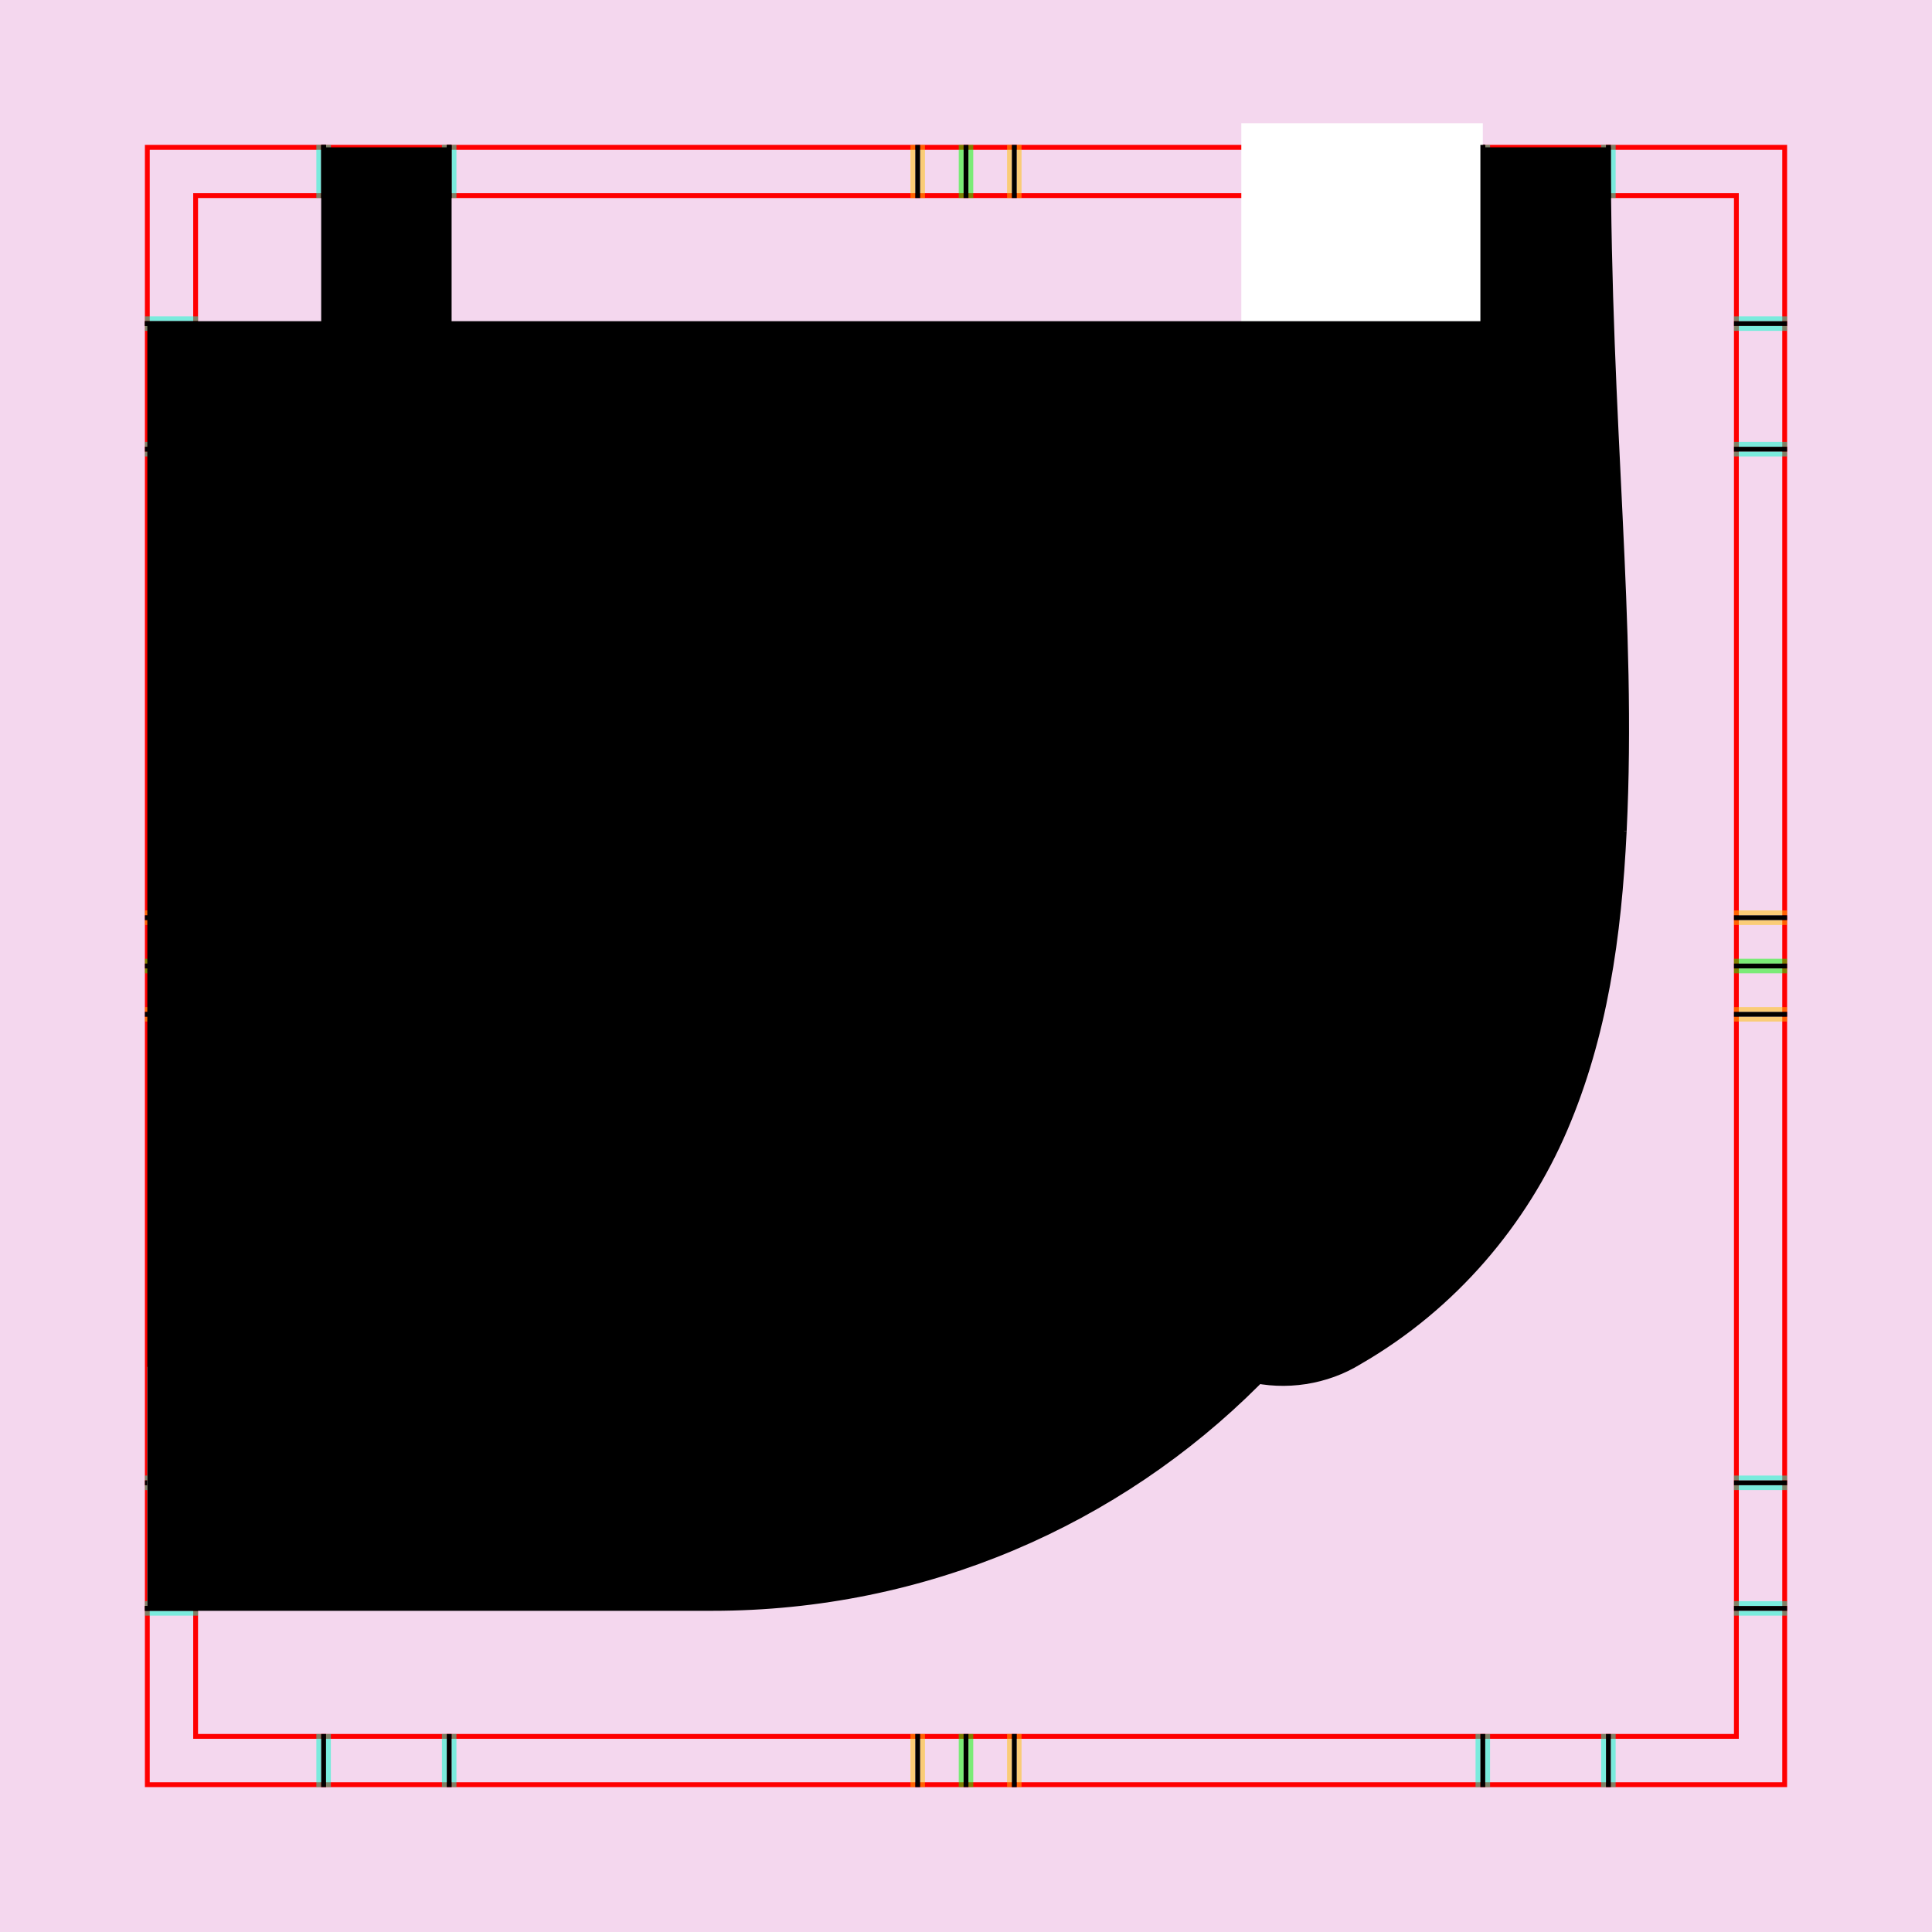
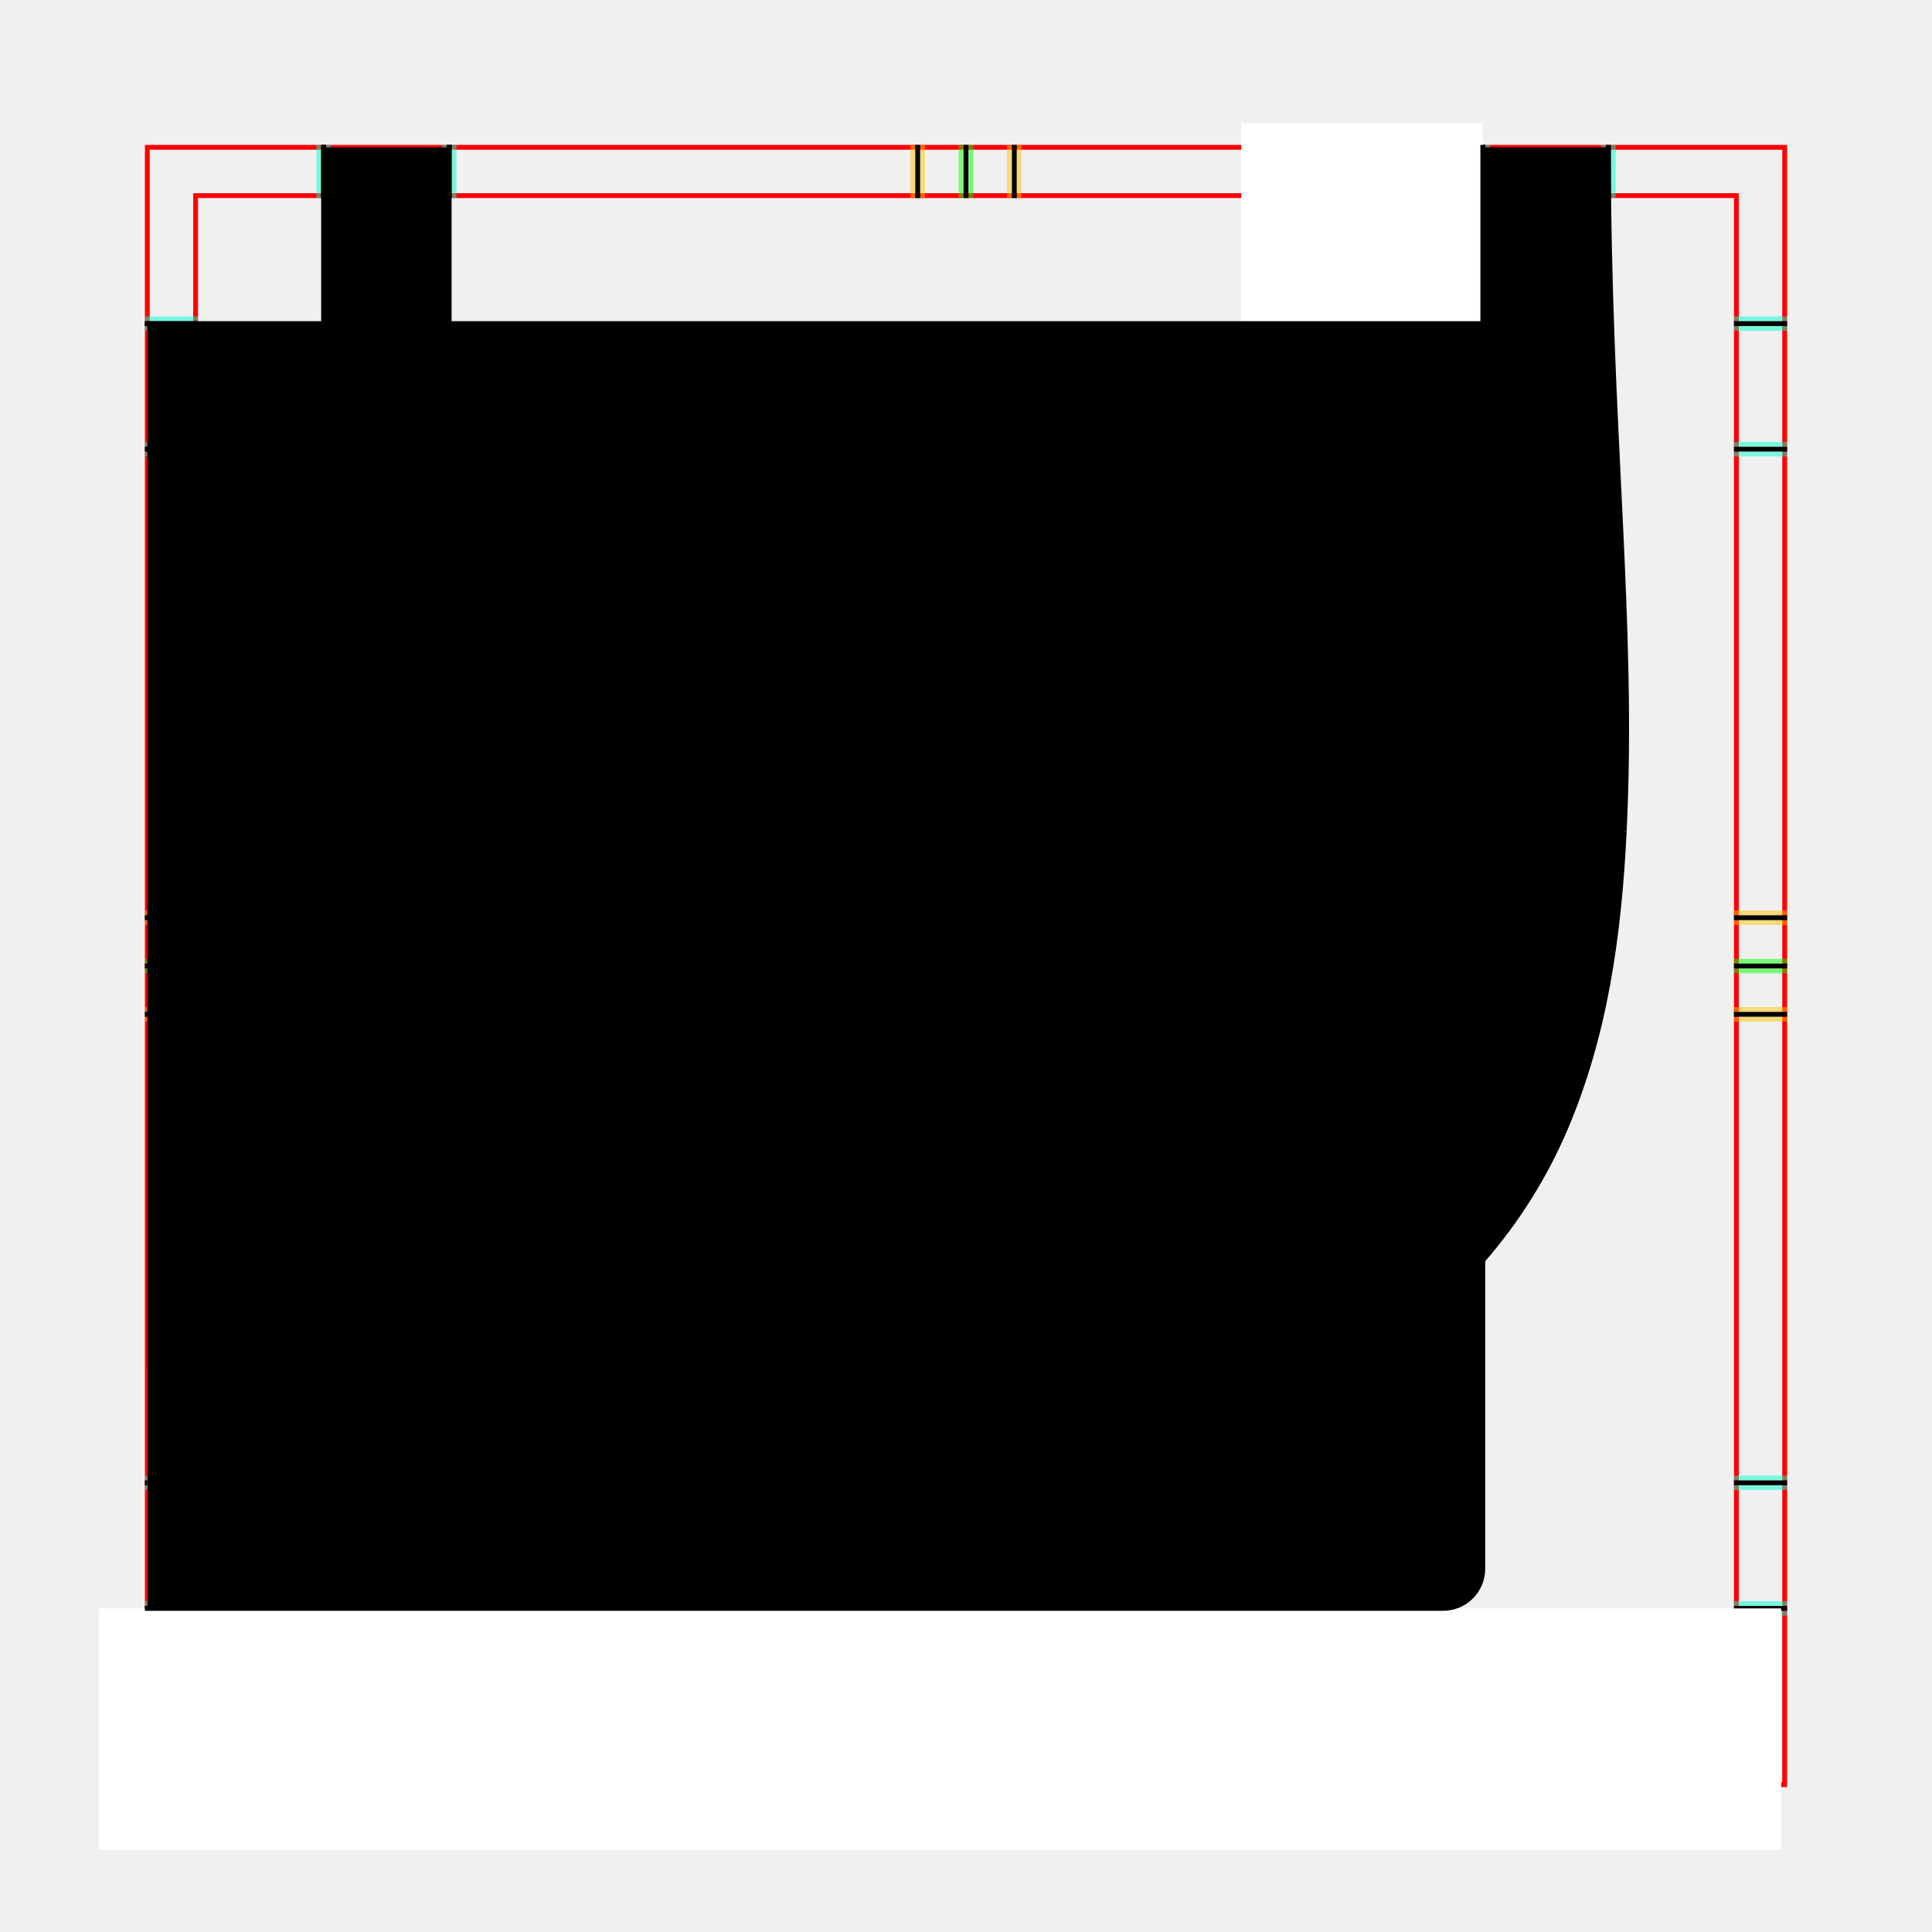
<svg xmlns="http://www.w3.org/2000/svg" style="display:inline" version="1.1" id="svg2902" height="400" width="400">
  <defs id="defs2904" />
-   <g id="bg">
+   <g id="bg" style="display:none">
    <path style="fill:#f4d7ee" d="M 400,0 400,400 0,400 0,0 z" id="bgrect" />
  </g>
  <g id="XX_referenz" style="display:inline">
    <path id="innerframe" style="fill:none;stroke:#ff0000;stroke-width:1" d="m 40.5,40.5 319,0 0,319 -319,0 0,-319 z" />
    <path id="outerframe" style="fill:none;stroke:#ff0000;stroke-width:1" d="m 30.5,30.5 339,0 0,339 -339,0 0,-339 z" />
    <path style="opacity:0.5;fill:none;stroke:#ffc200;stroke-width:1px;stroke-linecap:square" d="m 189,30.5 0,10" id="ref-S-top-1" />
    <path style="opacity:0.5;fill:none;stroke:#ffc200;stroke-width:1px;stroke-linecap:square" d="m 191,30.5 0,10" id="ref-S-top-2" />
    <path style="opacity:0.5;fill:none;stroke:#ffc200;stroke-width:1px;stroke-linecap:square" d="m 209,30.5 0,10" id="ref-S-top-3" />
    <path style="opacity:0.5;fill:none;stroke:#ffc200;stroke-width:1px;stroke-linecap:square" d="m 211,30.5 0,10" id="ref-S-top-4" />
    <path style="opacity:0.5;fill:none;stroke:#00ff00;stroke-width:1px;stroke-linecap:square" d="m 199,30.5 0,10" id="ref-I-top-1" />
    <path style="opacity:0.5;fill:none;stroke:#00ff00;stroke-width:1px;stroke-linecap:square" d="m 201,30.5 0,10" id="ref-I-top-2" />
    <path style="opacity:0.5;fill:none;stroke:#00ffcc;stroke-width:1px;stroke-linecap:square" d="m 66,30.5 0,10" id="ref-C-top-1" />
    <path style="opacity:0.5;fill:none;stroke:#00ffcc;stroke-width:1px;stroke-linecap:square" d="m 68,30.5 0,10" id="ref-C-top-2" />
    <path style="opacity:0.5;fill:none;stroke:#00ffcc;stroke-width:1px;stroke-linecap:square" d="m 92,30.5 0,10" id="ref-C-top-3" />
    <path style="opacity:0.5;fill:none;stroke:#00ffcc;stroke-width:1px;stroke-linecap:square" d="m 94,30.5 0,10" id="ref-C-top-4" />
    <path style="opacity:0.5;fill:none;stroke:#00ffcc;stroke-width:1px;stroke-linecap:square" d="m 306,30.5 0,10" id="ref-C-top-5" />
    <path style="opacity:0.5;fill:none;stroke:#00ffcc;stroke-width:1px;stroke-linecap:square" d="m 308,30.5 0,10" id="ref-C-top-6" />
    <path style="opacity:0.5;fill:none;stroke:#00ffcc;stroke-width:1px;stroke-linecap:square" d="m 332,30.5 0,10" id="ref-C-top-7" />
    <path style="opacity:0.5;fill:none;stroke:#00ffcc;stroke-width:1px;stroke-linecap:square" d="m 334,30.5 0,10" id="ref-C-top-8" />
    <path style="opacity:0.5;fill:none;stroke:#ffc200;stroke-width:1px;stroke-linecap:square" d="m 369.5,189 -10,0" id="ref-S-right-1" />
    <path style="opacity:0.5;fill:none;stroke:#ffc200;stroke-width:1px;stroke-linecap:square" d="m 369.5,191 -10,0" id="ref-S-right-2" />
    <path style="opacity:0.5;fill:none;stroke:#ffc200;stroke-width:1px;stroke-linecap:square" d="m 369.5,209 -10,0" id="ref-S-right-3" />
    <path style="opacity:0.5;fill:none;stroke:#ffc200;stroke-width:1px;stroke-linecap:square" d="m 369.5,211 -10,0" id="ref-S-right-4" />
    <path style="opacity:0.5;fill:none;stroke:#00ff00;stroke-width:1px;stroke-linecap:square" d="m 369.5,199 -10,0" id="ref-I-right-1" />
    <path style="opacity:0.5;fill:none;stroke:#00ff00;stroke-width:1px;stroke-linecap:square" d="m 369.5,201 -10,0" id="ref-I-right-2" />
    <path style="opacity:0.5;fill:none;stroke:#00ffcc;stroke-width:1px;stroke-linecap:square" d="m 369.5,66 -10,0" id="ref-C-right-1" />
    <path style="opacity:0.5;fill:none;stroke:#00ffcc;stroke-width:1px;stroke-linecap:square" d="m 369.5,68 -10,0" id="ref-C-right-2" />
    <path style="opacity:0.5;fill:none;stroke:#00ffcc;stroke-width:1px;stroke-linecap:square" d="m 369.5,92 -10,0" id="ref-C-right-3" />
    <path style="opacity:0.5;fill:none;stroke:#00ffcc;stroke-width:1px;stroke-linecap:square" d="m 369.5,94 -10,0" id="ref-C-right-4" />
    <path style="opacity:0.5;fill:none;stroke:#00ffcc;stroke-width:1px;stroke-linecap:square" d="m 369.5,306 -10,0" id="ref-C-right-5" />
    <path style="opacity:0.5;fill:none;stroke:#00ffcc;stroke-width:1px;stroke-linecap:square" d="m 369.5,308 -10,0" id="ref-C-right-6" />
    <path style="opacity:0.5;fill:none;stroke:#00ffcc;stroke-width:1px;stroke-linecap:square" d="m 369.5,332 -10,0" id="ref-C-right-7" />
    <path style="opacity:0.5;fill:none;stroke:#00ffcc;stroke-width:1px;stroke-linecap:square" d="m 369.5,334 -10,0" id="ref-C-right-8" />
    <path style="opacity:0.5;fill:none;stroke:#ffc200;stroke-width:1px;stroke-linecap:square" d="m 189,369.5 0,-10" id="ref-S-bottom-1" />
    <path style="opacity:0.5;fill:none;stroke:#ffc200;stroke-width:1px;stroke-linecap:square" d="m 191,369.5 0,-10" id="ref-S-bottom-2" />
    <path style="opacity:0.5;fill:none;stroke:#ffc200;stroke-width:1px;stroke-linecap:square" d="m 209,369.5 0,-10" id="ref-S-bottom-3" />
    <path style="opacity:0.5;fill:none;stroke:#ffc200;stroke-width:1px;stroke-linecap:square" d="m 211,369.5 0,-10" id="ref-S-bottom-4" />
    <path style="opacity:0.5;fill:none;stroke:#00ff00;stroke-width:1px;stroke-linecap:square" d="m 199,369.5 0,-10" id="ref-I-bottom-1" />
    <path style="opacity:0.5;fill:none;stroke:#00ff00;stroke-width:1px;stroke-linecap:square" d="m 201,369.5 0,-10" id="ref-I-bottom-2" />
    <path style="opacity:0.5;fill:none;stroke:#00ffcc;stroke-width:1px;stroke-linecap:square" d="m 66,369.5 0,-10" id="ref-C-bottom-1" />
    <path style="opacity:0.5;fill:none;stroke:#00ffcc;stroke-width:1px;stroke-linecap:square" d="m 68,369.5 0,-10" id="ref-C-bottom-2" />
    <path style="opacity:0.5;fill:none;stroke:#00ffcc;stroke-width:1px;stroke-linecap:square" d="m 92,369.5 0,-10" id="ref-C-bottom-3" />
    <path style="opacity:0.5;fill:none;stroke:#00ffcc;stroke-width:1px;stroke-linecap:square" d="m 94,369.5 0,-10" id="ref-C-bottom-4" />
    <path style="opacity:0.5;fill:none;stroke:#00ffcc;stroke-width:1px;stroke-linecap:square" d="m 306,369.5 0,-10" id="ref-C-bottom-5" />
    <path style="opacity:0.5;fill:none;stroke:#00ffcc;stroke-width:1px;stroke-linecap:square" d="m 308,369.5 0,-10" id="ref-C-bottom-6" />
    <path style="opacity:0.5;fill:none;stroke:#00ffcc;stroke-width:1px;stroke-linecap:square" d="m 332,369.5 0,-10" id="ref-C-bottom-7" />
    <path style="opacity:0.5;fill:none;stroke:#00ffcc;stroke-width:1px;stroke-linecap:square" d="m 334,369.5 0,-10" id="ref-C-bottom-8" />
    <path style="opacity:0.5;fill:none;stroke:#ffc200;stroke-width:1px;stroke-linecap:square" d="m 30.5,189 10,0" id="ref-S-left-1" />
    <path style="opacity:0.5;fill:none;stroke:#ffc200;stroke-width:1px;stroke-linecap:square" d="m 30.5,191 10,0" id="ref-S-left-2" />
    <path style="opacity:0.5;fill:none;stroke:#ffc200;stroke-width:1px;stroke-linecap:square" d="m 30.5,209 10,0" id="ref-S-left-3" />
    <path style="opacity:0.5;fill:none;stroke:#ffc200;stroke-width:1px;stroke-linecap:square" d="m 30.5,211 10,0" id="ref-S-left-4" />
    <path style="opacity:0.5;fill:none;stroke:#00ff00;stroke-width:1px;stroke-linecap:square" d="m 40.5,199 -10,0" id="ref-I-left-1" />
    <path style="opacity:0.5;fill:none;stroke:#00ff00;stroke-width:1px;stroke-linecap:square" d="m 40.5,201 -10,0" id="ref-I-left-2" />
    <path style="opacity:0.5;fill:none;stroke:#00ffcc;stroke-width:1px;stroke-linecap:square" d="m 30.5,66 10,0" id="ref-C-left-1" />
    <path style="opacity:0.5;fill:none;stroke:#00ffcc;stroke-width:1px;stroke-linecap:square" d="m 30.5,68 10,0" id="ref-C-left-2" />
    <path style="opacity:0.5;fill:none;stroke:#00ffcc;stroke-width:1px;stroke-linecap:square" d="m 30.5,92 10,0" id="ref-C-left-3" />
    <path style="opacity:0.5;fill:none;stroke:#00ffcc;stroke-width:1px;stroke-linecap:square" d="m 30.5,94 10,0" id="ref-C-left-4" />
    <path style="opacity:0.5;fill:none;stroke:#00ffcc;stroke-width:1px;stroke-linecap:square" d="m 30.5,306 10,0" id="ref-C-left-5" />
    <path style="opacity:0.5;fill:none;stroke:#00ffcc;stroke-width:1px;stroke-linecap:square" d="m 30.5,308 10,0" id="ref-C-left-6" />
    <path style="opacity:0.5;fill:none;stroke:#00ffcc;stroke-width:1px;stroke-linecap:square" d="m 30.5,332 10,0" id="ref-C-left-7" />
    <path style="opacity:0.5;fill:none;stroke:#00ffcc;stroke-width:1px;stroke-linecap:square" d="m 30.5,334 10,0" id="ref-C-left-8" />
    <path style="fill:none;stroke:#000000;stroke-width:1px;stroke-linecap:square" d="m 190,30.5 0,10" id="S-top-1" />
    <path style="fill:none;stroke:#000000;stroke-width:1px;stroke-linecap:square" d="m 210,30.5 0,10" id="S-top-2" />
    <path style="fill:none;stroke:#000000;stroke-width:1px;stroke-linecap:square" d="m 369.5,190 -10,0" id="S-right-1" />
    <path style="fill:none;stroke:#000000;stroke-width:1px;stroke-linecap:square" d="m 369.5,210 -10,0" id="S-right-2" />
    <path style="fill:none;stroke:#000000;stroke-width:1px;stroke-linecap:square" d="m 190,369.5 0,-10" id="S-bottom-1" />
    <path style="fill:none;stroke:#000000;stroke-width:1px;stroke-linecap:square" d="m 210,369.5 0,-10" id="S-bottom-2" />
    <path style="fill:none;stroke:#000000;stroke-width:1px;stroke-linecap:square" d="m 30.5,190 10,0" id="S-left-1" />
    <path style="fill:none;stroke:#000000;stroke-width:1px;stroke-linecap:square" d="m 30.5,210 10,0" id="S-left-2" />
    <path style="fill:none;stroke:#000000;stroke-width:1px;stroke-linecap:square" d="m 200,30.5 0,10" id="I-top-1" />
    <path style="fill:none;stroke:#000000;stroke-width:1px;stroke-linecap:square" d="m 369.5,200 -10,0" id="I-right-1" />
    <path style="fill:none;stroke:#000000;stroke-width:1px;stroke-linecap:square" d="m 200,369.5 0,-10" id="I-bottom-1" />
    <path style="fill:none;stroke:#000000;stroke-width:1px;stroke-linecap:square" d="m 40.5,200 -10,0" id="I-left-1" />
    <path style="fill:none;stroke:#000000;stroke-width:1px;stroke-linecap:square" d="m 67,30.5 0,10" id="C-top-1" />
    <path style="fill:none;stroke:#000000;stroke-width:1px;stroke-linecap:square" d="m 93,30.5 0,10" id="C-top-2" />
    <path style="fill:none;stroke:#000000;stroke-width:1px;stroke-linecap:square" d="m 307,30.5 0,10" id="C-top-3" />
    <path style="fill:none;stroke:#000000;stroke-width:1px;stroke-linecap:square" d="m 333,30.5 0,10" id="C-top-4" />
    <path style="fill:none;stroke:#000000;stroke-width:1px;stroke-linecap:square" d="m 369.5,67 -10,0" id="C-right-1" />
    <path style="fill:none;stroke:#000000;stroke-width:1px;stroke-linecap:square" d="m 369.5,93 -10,0" id="C-right-2" />
    <path style="fill:none;stroke:#000000;stroke-width:1px;stroke-linecap:square" d="m 369.5,307 -10,0" id="C-right-3" />
    <path style="fill:none;stroke:#000000;stroke-width:1px;stroke-linecap:square" d="m 369.5,333 -10,0" id="C-right-4" />
    <path style="fill:none;stroke:#000000;stroke-width:1px;stroke-linecap:square" d="m 67,369.5 0,-10" id="C-bottom-1" />
    <path style="fill:none;stroke:#000000;stroke-width:1px;stroke-linecap:square" d="m 93,369.5 0,-10" id="C-bottom-2" />
    <path style="fill:none;stroke:#000000;stroke-width:1px;stroke-linecap:square" d="m 307,369.5 0,-10" id="C-bottom-3" />
    <path style="fill:none;stroke:#000000;stroke-width:1px;stroke-linecap:square" d="m 333,369.5 0,-10" id="C-bottom-4" />
    <path style="fill:none;stroke:#000000;stroke-width:1px;stroke-linecap:square" d="m 30.5,67 10,0" id="C-left-1" />
    <path style="fill:none;stroke:#000000;stroke-width:1px;stroke-linecap:square" d="m 30.5,93 10,0" id="C-left-2" />
    <path style="fill:none;stroke:#000000;stroke-width:1px;stroke-linecap:square" d="m 30.5,307 10,0" id="C-left-3" />
    <path style="fill:none;stroke:#000000;stroke-width:1px;stroke-linecap:square" d="m 30.5,333 10,0" id="C-left-4" />
  </g>
  <g id="layer1" style="display:none">
    <path style="fill:none;stroke:#ffff00;stroke-width:60;stroke-linecap:round;stroke-miterlimit:4;stroke-dasharray:none;display:inline" d="m 337,60 c 0,203.617 10.025,290 -216.5,290" id="I-left-1-6" />
    <rect style="color:#000000;fill:none;stroke:#ff0000;stroke-width:1;stroke-linecap:round;stroke-linejoin:round;stroke-miterlimit:4;stroke-opacity:1;stroke-dasharray:none;stroke-dashoffset:0;marker:none;visibility:visible;display:inline;overflow:visible;enable-background:accumulate" id="rect3111" width="349" height="319" x="-16" y="14" rx="55.045" ry="55.045" />
    <rect ry="0" rx="0" y="-32" x="-32" height="99" width="99" id="rect3859" style="color:#000000;fill:none;stroke:#0000ff;stroke-width:1;stroke-linecap:round;stroke-linejoin:round;stroke-miterlimit:4;stroke-opacity:1;stroke-dasharray:none;stroke-dashoffset:0;marker:none;visibility:visible;display:inline;overflow:visible;enable-background:accumulate" />
  </g>
  <g id="layer9" zpos="-2500">
    <path id="path4450" d="m 67,110.5 0,-80 26,0 0,80 z" style="fill:#000000;stroke:none;display:inline" />
    <path style="fill:none;stroke:#000000;stroke-width:1px;stroke-linecap:square;display:inline" d="m 67,30.5 0,80" id="C-top-1-2" />
    <path style="fill:none;stroke:#000000;stroke-width:1px;stroke-linecap:square;display:inline" d="m 93,30.5 0,80" id="C-top-2-2" />
  </g>
  <g id="layer8" style="display:none">
    <path style="font-size:medium;font-style:normal;font-variant:normal;font-weight:normal;font-stretch:normal;text-indent:0;text-align:start;text-decoration:none;line-height:normal;letter-spacing:normal;word-spacing:normal;text-transform:none;direction:ltr;block-progression:tb;writing-mode:lr-tb;text-anchor:start;baseline-shift:baseline;color:#000000;fill:#000000;stroke:none;stroke-width:1;marker:none;visibility:visible;display:inline;overflow:visible;enable-background:accumulate;font-family:Sans;-inkscape-font-specification:Sans" d="M 273,30 248.45,262.53 86.5,296 c -7.925,-0.112 -15.845,3.071 -21.489,8.635 -5.644,5.564 -8.938,13.439 -8.938,21.365 0,7.925 3.295,15.8 8.938,21.365 5.644,5.564 13.564,8.747 21.489,8.635 66.247,0 112.822,1.604 149.062,-1.719 18.12,-1.661 34,-4.462 48.75,-10.969 14.75,-6.507 28.061,-17.788 36.312,-31.844 C 337.128,283.357 337.239,251.31 336.688,206.125 336.136,160.94 333,111.414 333,30 z" id="I-left-1-6-9" zpos="-2400" />
    <path style="fill:none;stroke:#000000;stroke-width:1px;stroke-linecap:square;display:inline" d="m 333,30.5 0,10 0,9.5" id="path4401" />
    <path style="fill:none;stroke:#000000;stroke-width:1px;stroke-linecap:square;display:inline" d="m 333,50 c 0,81.414 3.136,110.94 3.688,156.125" id="path4456" />
    <path style="fill:none;stroke:#000000;stroke-width:1px;stroke-linecap:square;display:inline" d="m 336.688,206.125 c 0.552,45.185 0.441,77.232 -16.062,105.344 -8.252,14.056 -21.563,25.337 -36.312,31.844 -14.75,6.507 -30.63,9.307 -48.75,10.969 C 199.322,357.604 152.747,356 86.5,356 78.575,356.112 70.655,352.929 65.011,347.365 59.367,341.8 56.073,333.925 56.073,326 c 0,-7.925 3.295,-15.8 8.938,-21.365" id="C-top-4-9" zpos="-2400" />
  </g>
  <g id="g4298" style="display:inline">
    <path style="font-size:medium;font-style:normal;font-variant:normal;font-weight:normal;font-stretch:normal;text-indent:0;text-align:start;text-decoration:none;line-height:normal;letter-spacing:normal;word-spacing:normal;text-transform:none;direction:ltr;block-progression:tb;writing-mode:lr-tb;text-anchor:start;baseline-shift:baseline;color:#000000;fill:#000000;fill-opacity:1;stroke:none;stroke-width:1;marker:none;visibility:visible;display:inline;overflow:visible;enable-background:accumulate;font-family:Sans;-inkscape-font-specification:Sans" d="m 273,30.5 c 0,61.846 5.093,102.692 3.344,138.656 -0.875,17.982 -3.49,31.768 -7.469,41.062 -3.979,9.295 -8.35,14.602 -17.375,19.812 -7.048,3.795 -12.454,10.525 -14.639,18.225 -2.185,7.7 -1.121,16.267 2.883,23.199 4.004,6.931 10.893,12.134 18.655,14.088 7.762,1.954 16.294,0.634 23.102,-3.575 19.725,-11.388 34.276,-28.87 42.531,-48.156 8.256,-19.286 11.187,-39.875 12.25,-61.719 C 338.407,128.407 333,88.852 333,30.5" id="path4300" zpos="-2400" />
    <path style="font-size:medium;font-style:normal;font-variant:normal;font-weight:normal;font-stretch:normal;text-indent:0;text-align:start;text-decoration:none;line-height:normal;letter-spacing:normal;word-spacing:normal;text-transform:none;direction:ltr;block-progression:tb;writing-mode:lr-tb;text-anchor:start;baseline-shift:baseline;color:#000000;fill:none;stroke:#000000;stroke-width:1px;marker:none;visibility:visible;display:inline;overflow:visible;enable-background:accumulate;font-family:Sans;-inkscape-font-specification:Sans" d="m 258.398,285.543 c 7.762,1.954 16.294,0.634 23.102,-3.575 19.725,-11.388 34.276,-28.87 42.531,-48.156 8.256,-19.286 11.187,-39.875 12.25,-61.719" id="path4411" zpos="-2400" />
    <path style="font-size:medium;font-style:normal;font-variant:normal;font-weight:normal;font-stretch:normal;text-indent:0;text-align:start;text-decoration:none;line-height:normal;letter-spacing:normal;word-spacing:normal;text-transform:none;direction:ltr;block-progression:tb;writing-mode:lr-tb;text-anchor:start;baseline-shift:baseline;color:#000000;fill:none;stroke:#000000;stroke-width:1px;marker:none;visibility:visible;display:inline;overflow:visible;enable-background:accumulate;font-family:Sans;-inkscape-font-specification:Sans" d="M 336.281,172.094 C 338.407,128.407 333,88.852 333,30.5" id="path4407" />
  </g>
  <g id="layer2" style="display:none">
    <path style="fill:#ffffff;stroke:none;display:inline" d="m 307,277.955 c 0,30.495 -24.55,55.045 -55.045,55.045 L 30.5,333 l 0,-50 171.455,10e-6 C 232.45,283 257,258.45 257,227.955 L 257,25.5 l 50,0 z" id="path4265" zpos="-2200" />
    <path style="fill:#000000;stroke:none;display:inline" d="m 30.5,67 0,266 10,0 211.469,0 C 282.464,333 307,308.464 307,277.969 L 307,67 30.5,67 z" id="C-left-4-0" zpos="-2100" />
    <path style="fill:none;stroke:#000000;stroke-width:1px;stroke-linecap:square;display:inline" d="m 307,30.5 0,10 0,237.455 c 0,30.495 -24.55,55.045 -55.045,55.045 L 40.5,333 l -10,0" id="C-top-4-6" />
    <path style="fill:none;stroke:#000000;stroke-width:1px;stroke-linecap:square;display:inline" d="m 30.5,67 276,0" id="C-left-1-2" />
  </g>
-   <g id="layer7" style="display:none">
+   <g id="layer7" style="display:inline">
    <path id="path4269" d="m 248.77,283 c 4.56,0 8.23,-3.671 8.23,-8.23 L 257,25.5 l 50,0 0,299.27 c 0,4.56 -3.671,8.23 -8.23,8.23 L 30.5,333 l 0,-50 z" style="fill:#ffffff;stroke:none;display:inline" zpos="-2200" />
    <path style="fill:#000000;stroke:none;display:inline" d="m 30.5,67 0,266 10,0 258.281,0 C 303.341,333 307,329.341 307,324.781 L 307,67 30.5,67 z" id="C-left-4-0-2" zpos="-2100" />
    <path style="fill:none;stroke:#000000;stroke-width:1px;stroke-linecap:square;display:inline" d="m 30.5,67 276,0" id="C-left-1-2-3" />
-     <path style="fill:#ffd5d5;stroke:none;display:inline" d="m 20.5,383 348.27,10e-6 0,-50 L 20.5,333 z" id="path4296" zpos="-2200" />
+     <path style="fill:#ffffff;stroke:none;display:inline" d="m 20.5,383 348.27,10e-6 0,-50 L 20.5,333 z" id="path4296" zpos="-2200" />
    <path style="fill:none;stroke:#000000;stroke-width:1px;stroke-linecap:square;display:inline" d="m 307,30.5 0,10 0,284.27 c 0,4.56 -3.671,8.23 -8.23,8.23 L 40.5,333 l -10,0" id="C-top-4-62" />
  </g>
-   <g style="display:inline" id="g4110">
+   <g style="display:none" id="g4110">
    <path id="path4271" d="m 307,173.5 c 0,88.363 -71.137,159.5 -159.5,159.5 L 30.5,333 l 0,-50 67,10e-6 c 88.363,0 159.5,-71.137 159.5,-159.5 L 257,25.5 l 50,0 z" style="fill:#ffffff;stroke:none;display:inline" zpos="-2200" />
    <path style="fill:#000000;stroke:none;display:inline" d="m 30.5,67 0,266 10,0 107,0 C 235.863,333 307,261.863 307,173.5 L 307,67 30.5,67 z" id="C-left-4-0-7" zpos="-2100" />
    <path style="fill:none;stroke:#000000;stroke-width:1px;stroke-linecap:square;display:inline" d="m 30.5,67 276,0" id="C-left-1-2-5" />
    <path style="fill:none;stroke:#000000;stroke-width:1px;stroke-linecap:square;display:inline" d="m 307,30.5 0,10 0,133 c 0,88.363 -71.137,159.5 -159.5,159.5 L 40.5,333 l -10,0" id="C-top-4-1" />
  </g>
</svg>
